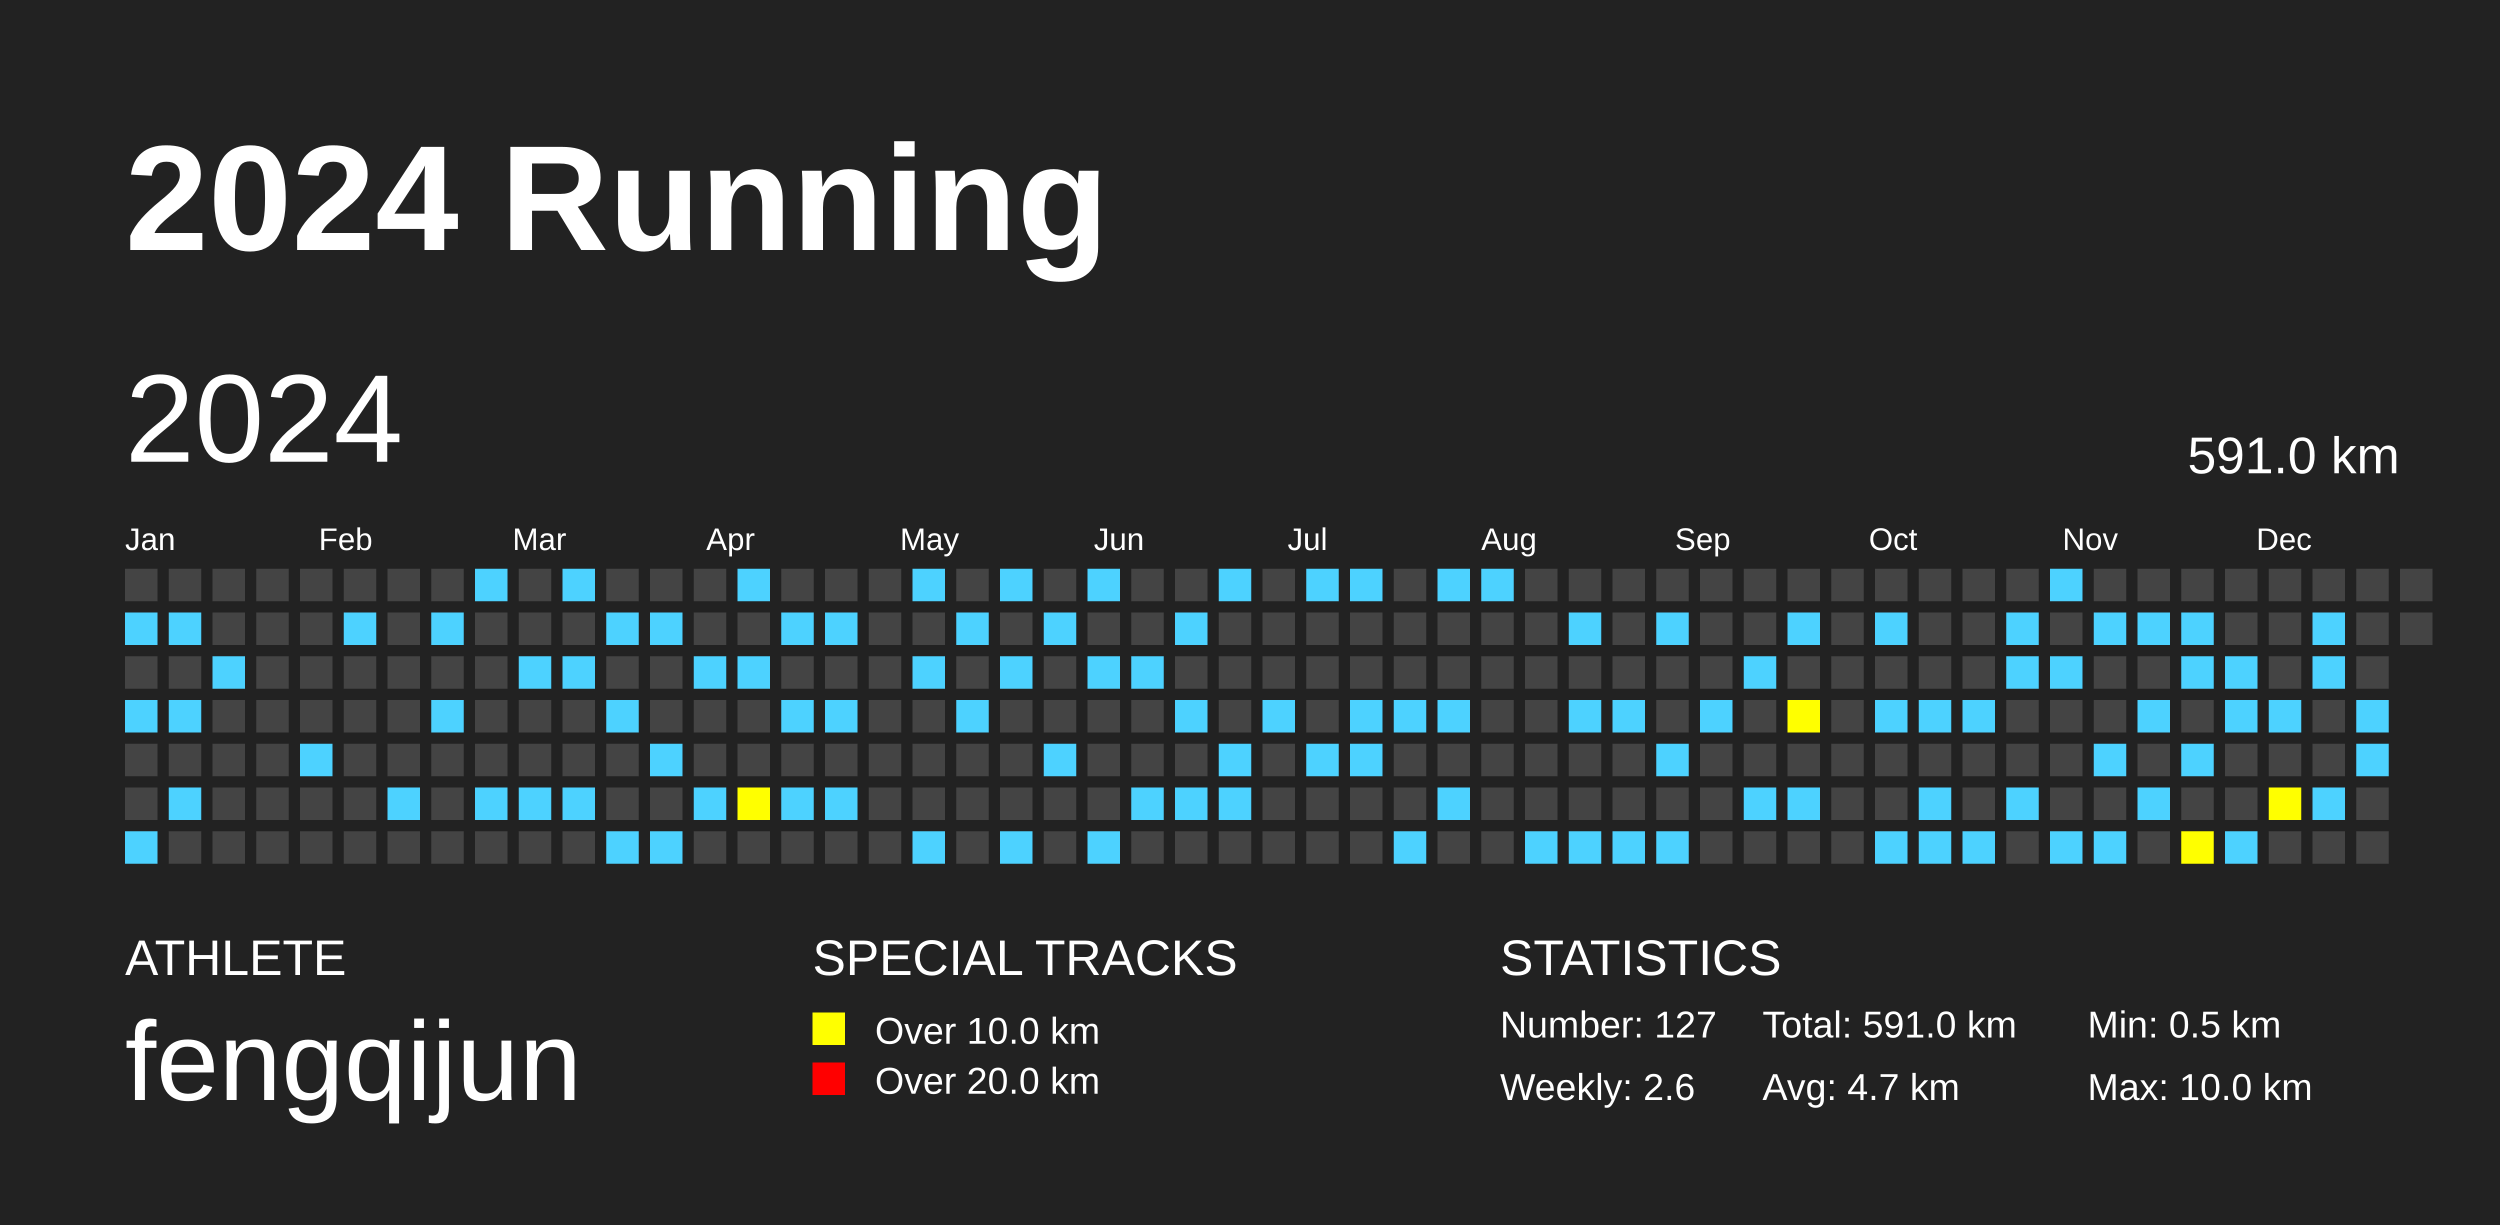
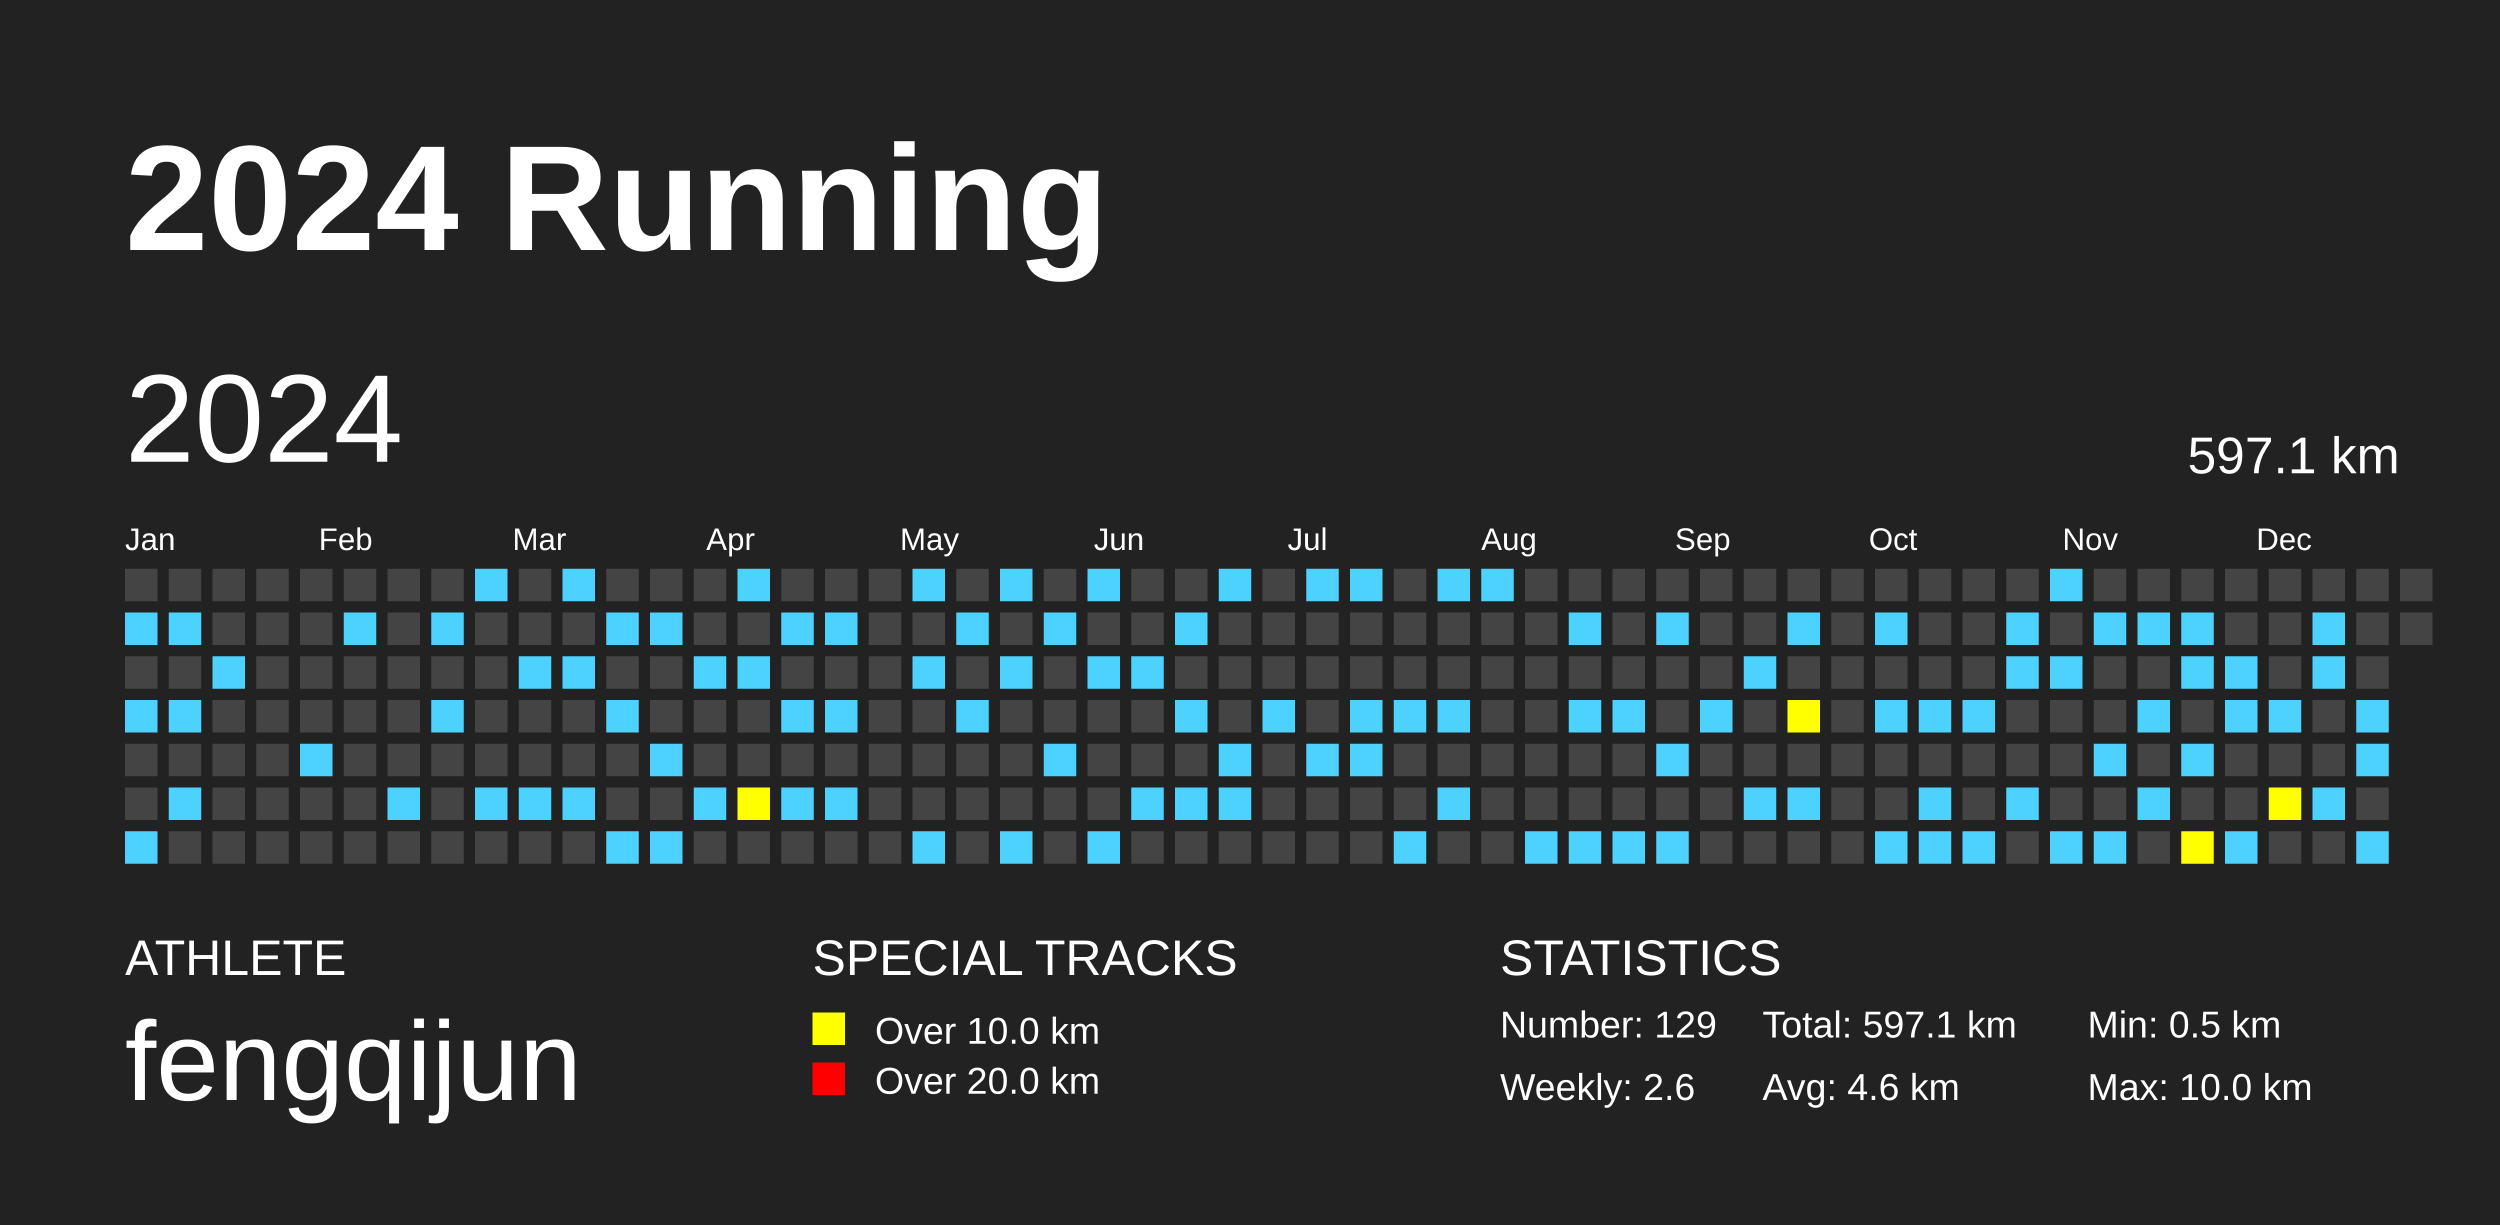
<svg xmlns="http://www.w3.org/2000/svg" baseProfile="full" height="98mm" version="1.1" viewBox="0,0,200,98" width="200mm">
  <defs />
  <rect fill="#222222" height="98" width="200" x="0" y="0" />
  <text fill="#FFFFFF" style="font-size:12px; font-family:Arial; font-weight:bold;" x="10" y="20">2024 Running</text>
  <text fill="#FFFFFF" style="font-size:4px; font-family:Arial" x="10" y="78">ATHLETE</text>
  <text fill="#FFFFFF" style="font-size:9px; font-family:Arial" x="10" y="88">fengqijun</text>
  <text fill="#FFFFFF" style="font-size:4px; font-family:Arial" x="65" y="78">SPECIAL TRACKS</text>
  <rect fill="yellow" height="2.6" width="2.6" x="65" y="81" />
  <text fill="#FFFFFF" style="font-size:3px; font-family:Arial" x="70" y="83.5">Over 10.0 km</text>
  <rect fill="red" height="2.6" width="2.6" x="65" y="85" />
  <text fill="#FFFFFF" style="font-size:3px; font-family:Arial" x="70" y="87.5">Over 20.0 km</text>
  <text fill="#FFFFFF" style="font-size:4px; font-family:Arial" x="120" y="78">STATISTICS</text>
-   <text fill="#FFFFFF" style="font-size:3px; font-family:Arial" x="120" y="83">Number: 127</text>
+   <text fill="#FFFFFF" style="font-size:3px; font-family:Arial" x="120" y="83">Number: 129</text>
  <text fill="#FFFFFF" style="font-size:3px; font-family:Arial" x="120" y="88">Weekly: 2.6</text>
-   <text fill="#FFFFFF" style="font-size:3px; font-family:Arial" x="141" y="83">Total: 591.0 km</text>
-   <text fill="#FFFFFF" style="font-size:3px; font-family:Arial" x="141" y="88">Avg: 4.7 km</text>
+   <text fill="#FFFFFF" style="font-size:3px; font-family:Arial" x="141" y="83">Total: 597.1 km</text>
+   <text fill="#FFFFFF" style="font-size:3px; font-family:Arial" x="141" y="88">Avg: 4.6 km</text>
  <text fill="#FFFFFF" style="font-size:3px; font-family:Arial" x="167" y="83">Min: 0.5 km</text>
  <text fill="#FFFFFF" style="font-size:3px; font-family:Arial" x="167" y="88">Max: 10.0 km</text>
  <text dominant-baseline="hanging" fill="#FFFFFF" style="font-size:10.0px; font-family:Arial;" x="10" y="30">2024</text>
-   <text dominant-baseline="hanging" fill="#FFFFFF" style="font-size:4.125px; font-family:Arial;" x="175" y="35">591.0 km</text>
+   <text dominant-baseline="hanging" fill="#FFFFFF" style="font-size:4.125px; font-family:Arial;" x="175" y="35">597.1 km</text>
  <text fill="#FFFFFF" style="font-size:2.5px; font-family:Arial" x="10.0" y="44">Jan</text>
  <text fill="#FFFFFF" style="font-size:2.5px; font-family:Arial" x="25.5" y="44">Feb</text>
  <text fill="#FFFFFF" style="font-size:2.5px; font-family:Arial" x="41.0" y="44">Mar</text>
  <text fill="#FFFFFF" style="font-size:2.5px; font-family:Arial" x="56.5" y="44">Apr</text>
  <text fill="#FFFFFF" style="font-size:2.5px; font-family:Arial" x="72.0" y="44">May</text>
  <text fill="#FFFFFF" style="font-size:2.5px; font-family:Arial" x="87.5" y="44">Jun</text>
  <text fill="#FFFFFF" style="font-size:2.5px; font-family:Arial" x="103.0" y="44">Jul</text>
  <text fill="#FFFFFF" style="font-size:2.5px; font-family:Arial" x="118.5" y="44">Aug</text>
  <text fill="#FFFFFF" style="font-size:2.5px; font-family:Arial" x="134.0" y="44">Sep</text>
  <text fill="#FFFFFF" style="font-size:2.5px; font-family:Arial" x="149.5" y="44">Oct</text>
  <text fill="#FFFFFF" style="font-size:2.5px; font-family:Arial" x="165.0" y="44">Nov</text>
  <text fill="#FFFFFF" style="font-size:2.5px; font-family:Arial" x="180.5" y="44">Dec</text>
  <rect fill="#444444" height="2.6" width="2.6" x="10.0" y="45.5" />
  <rect fill="#4DD2FF" height="2.6" width="2.6" x="10.0" y="49.0" />
  <rect fill="#444444" height="2.6" width="2.6" x="10.0" y="52.5" />
  <rect fill="#4DD2FF" height="2.6" width="2.6" x="10.0" y="56.0" />
  <rect fill="#444444" height="2.6" width="2.6" x="10.0" y="59.5" />
  <rect fill="#444444" height="2.6" width="2.6" x="10.0" y="63.0" />
  <rect fill="#4DD2FF" height="2.6" width="2.6" x="10.0" y="66.5" />
  <rect fill="#444444" height="2.6" width="2.6" x="13.5" y="45.5" />
  <rect fill="#4DD2FF" height="2.6" width="2.6" x="13.5" y="49.0" />
  <rect fill="#444444" height="2.6" width="2.6" x="13.5" y="52.5" />
  <rect fill="#4DD2FF" height="2.6" width="2.6" x="13.5" y="56.0" />
  <rect fill="#444444" height="2.6" width="2.6" x="13.5" y="59.5" />
  <rect fill="#4DD2FF" height="2.6" width="2.6" x="13.5" y="63.0" />
  <rect fill="#444444" height="2.6" width="2.6" x="13.5" y="66.5" />
  <rect fill="#444444" height="2.6" width="2.6" x="17.0" y="45.5" />
  <rect fill="#444444" height="2.6" width="2.6" x="17.0" y="49.0" />
  <rect fill="#4DD2FF" height="2.6" width="2.6" x="17.0" y="52.5" />
  <rect fill="#444444" height="2.6" width="2.6" x="17.0" y="56.0" />
  <rect fill="#444444" height="2.6" width="2.6" x="17.0" y="59.5" />
  <rect fill="#444444" height="2.6" width="2.6" x="17.0" y="63.0" />
  <rect fill="#444444" height="2.6" width="2.6" x="17.0" y="66.5" />
  <rect fill="#444444" height="2.6" width="2.6" x="20.5" y="45.5" />
  <rect fill="#444444" height="2.6" width="2.6" x="20.5" y="49.0" />
  <rect fill="#444444" height="2.6" width="2.6" x="20.5" y="52.5" />
  <rect fill="#444444" height="2.6" width="2.6" x="20.5" y="56.0" />
  <rect fill="#444444" height="2.6" width="2.6" x="20.5" y="59.5" />
  <rect fill="#444444" height="2.6" width="2.6" x="20.5" y="63.0" />
  <rect fill="#444444" height="2.6" width="2.6" x="20.5" y="66.5" />
  <rect fill="#444444" height="2.6" width="2.6" x="24.0" y="45.5" />
  <rect fill="#444444" height="2.6" width="2.6" x="24.0" y="49.0" />
  <rect fill="#444444" height="2.6" width="2.6" x="24.0" y="52.5" />
  <rect fill="#444444" height="2.6" width="2.6" x="24.0" y="56.0" />
  <rect fill="#4DD2FF" height="2.6" width="2.6" x="24.0" y="59.5" />
  <rect fill="#444444" height="2.6" width="2.6" x="24.0" y="63.0" />
  <rect fill="#444444" height="2.6" width="2.6" x="24.0" y="66.5" />
  <rect fill="#444444" height="2.6" width="2.6" x="27.5" y="45.5" />
  <rect fill="#4DD2FF" height="2.6" width="2.6" x="27.5" y="49.0" />
  <rect fill="#444444" height="2.6" width="2.6" x="27.5" y="52.5" />
  <rect fill="#444444" height="2.6" width="2.6" x="27.5" y="56.0" />
  <rect fill="#444444" height="2.6" width="2.6" x="27.5" y="59.5" />
  <rect fill="#444444" height="2.6" width="2.6" x="27.5" y="63.0" />
  <rect fill="#444444" height="2.6" width="2.6" x="27.5" y="66.5" />
  <rect fill="#444444" height="2.6" width="2.6" x="31.0" y="45.5" />
  <rect fill="#444444" height="2.6" width="2.6" x="31.0" y="49.0" />
  <rect fill="#444444" height="2.6" width="2.6" x="31.0" y="52.5" />
  <rect fill="#444444" height="2.6" width="2.6" x="31.0" y="56.0" />
  <rect fill="#444444" height="2.6" width="2.6" x="31.0" y="59.5" />
  <rect fill="#4DD2FF" height="2.6" width="2.6" x="31.0" y="63.0" />
  <rect fill="#444444" height="2.6" width="2.6" x="31.0" y="66.5" />
  <rect fill="#444444" height="2.6" width="2.6" x="34.5" y="45.5" />
  <rect fill="#4DD2FF" height="2.6" width="2.6" x="34.5" y="49.0" />
  <rect fill="#444444" height="2.6" width="2.6" x="34.5" y="52.5" />
  <rect fill="#4DD2FF" height="2.6" width="2.6" x="34.5" y="56.0" />
  <rect fill="#444444" height="2.6" width="2.6" x="34.5" y="59.5" />
  <rect fill="#444444" height="2.6" width="2.6" x="34.5" y="63.0" />
  <rect fill="#444444" height="2.6" width="2.6" x="34.5" y="66.5" />
  <rect fill="#4DD2FF" height="2.6" width="2.6" x="38.0" y="45.5" />
  <rect fill="#444444" height="2.6" width="2.6" x="38.0" y="49.0" />
  <rect fill="#444444" height="2.6" width="2.6" x="38.0" y="52.5" />
  <rect fill="#444444" height="2.6" width="2.6" x="38.0" y="56.0" />
  <rect fill="#444444" height="2.6" width="2.6" x="38.0" y="59.5" />
  <rect fill="#4DD2FF" height="2.6" width="2.6" x="38.0" y="63.0" />
  <rect fill="#444444" height="2.6" width="2.6" x="38.0" y="66.5" />
  <rect fill="#444444" height="2.6" width="2.6" x="41.5" y="45.5" />
  <rect fill="#444444" height="2.6" width="2.6" x="41.5" y="49.0" />
  <rect fill="#4DD2FF" height="2.6" width="2.6" x="41.5" y="52.5" />
  <rect fill="#444444" height="2.6" width="2.6" x="41.5" y="56.0" />
  <rect fill="#444444" height="2.6" width="2.6" x="41.5" y="59.5" />
  <rect fill="#4DD2FF" height="2.6" width="2.6" x="41.5" y="63.0" />
  <rect fill="#444444" height="2.6" width="2.6" x="41.5" y="66.5" />
  <rect fill="#4DD2FF" height="2.6" width="2.6" x="45.0" y="45.5" />
  <rect fill="#444444" height="2.6" width="2.6" x="45.0" y="49.0" />
  <rect fill="#4DD2FF" height="2.6" width="2.6" x="45.0" y="52.5" />
  <rect fill="#444444" height="2.6" width="2.6" x="45.0" y="56.0" />
  <rect fill="#444444" height="2.6" width="2.6" x="45.0" y="59.5" />
  <rect fill="#4DD2FF" height="2.6" width="2.6" x="45.0" y="63.0" />
  <rect fill="#444444" height="2.6" width="2.6" x="45.0" y="66.5" />
  <rect fill="#444444" height="2.6" width="2.6" x="48.5" y="45.5" />
  <rect fill="#4DD2FF" height="2.6" width="2.6" x="48.5" y="49.0" />
  <rect fill="#444444" height="2.6" width="2.6" x="48.5" y="52.5" />
  <rect fill="#4DD2FF" height="2.6" width="2.6" x="48.5" y="56.0" />
  <rect fill="#444444" height="2.6" width="2.6" x="48.5" y="59.5" />
  <rect fill="#444444" height="2.6" width="2.6" x="48.5" y="63.0" />
  <rect fill="#4DD2FF" height="2.6" width="2.6" x="48.5" y="66.5" />
  <rect fill="#444444" height="2.6" width="2.6" x="52.0" y="45.5" />
  <rect fill="#4DD2FF" height="2.6" width="2.6" x="52.0" y="49.0" />
  <rect fill="#444444" height="2.6" width="2.6" x="52.0" y="52.5" />
  <rect fill="#444444" height="2.6" width="2.6" x="52.0" y="56.0" />
  <rect fill="#4DD2FF" height="2.6" width="2.6" x="52.0" y="59.5" />
  <rect fill="#444444" height="2.6" width="2.6" x="52.0" y="63.0" />
  <rect fill="#4DD2FF" height="2.6" width="2.6" x="52.0" y="66.5" />
  <rect fill="#444444" height="2.6" width="2.6" x="55.5" y="45.5" />
  <rect fill="#444444" height="2.6" width="2.6" x="55.5" y="49.0" />
  <rect fill="#4DD2FF" height="2.6" width="2.6" x="55.5" y="52.5" />
  <rect fill="#444444" height="2.6" width="2.6" x="55.5" y="56.0" />
  <rect fill="#444444" height="2.6" width="2.6" x="55.5" y="59.5" />
  <rect fill="#4DD2FF" height="2.6" width="2.6" x="55.5" y="63.0" />
  <rect fill="#444444" height="2.6" width="2.6" x="55.5" y="66.5" />
  <rect fill="#4DD2FF" height="2.6" width="2.6" x="59.0" y="45.5" />
  <rect fill="#444444" height="2.6" width="2.6" x="59.0" y="49.0" />
  <rect fill="#4DD2FF" height="2.6" width="2.6" x="59.0" y="52.5" />
  <rect fill="#444444" height="2.6" width="2.6" x="59.0" y="56.0" />
  <rect fill="#444444" height="2.6" width="2.6" x="59.0" y="59.5" />
  <rect fill="yellow" height="2.6" width="2.6" x="59.0" y="63.0" />
  <rect fill="#444444" height="2.6" width="2.6" x="59.0" y="66.5" />
  <rect fill="#444444" height="2.6" width="2.6" x="62.5" y="45.5" />
  <rect fill="#4DD2FF" height="2.6" width="2.6" x="62.5" y="49.0" />
  <rect fill="#444444" height="2.6" width="2.6" x="62.5" y="52.5" />
  <rect fill="#4DD2FF" height="2.6" width="2.6" x="62.5" y="56.0" />
  <rect fill="#444444" height="2.6" width="2.6" x="62.5" y="59.5" />
  <rect fill="#4DD2FF" height="2.6" width="2.6" x="62.5" y="63.0" />
  <rect fill="#444444" height="2.6" width="2.6" x="62.5" y="66.5" />
  <rect fill="#444444" height="2.6" width="2.6" x="66.0" y="45.5" />
  <rect fill="#4DD2FF" height="2.6" width="2.6" x="66.0" y="49.0" />
  <rect fill="#444444" height="2.6" width="2.6" x="66.0" y="52.5" />
  <rect fill="#4DD2FF" height="2.6" width="2.6" x="66.0" y="56.0" />
  <rect fill="#444444" height="2.6" width="2.6" x="66.0" y="59.5" />
  <rect fill="#4DD2FF" height="2.6" width="2.6" x="66.0" y="63.0" />
  <rect fill="#444444" height="2.6" width="2.6" x="66.0" y="66.5" />
  <rect fill="#444444" height="2.6" width="2.6" x="69.5" y="45.5" />
  <rect fill="#444444" height="2.6" width="2.6" x="69.5" y="49.0" />
  <rect fill="#444444" height="2.6" width="2.6" x="69.5" y="52.5" />
  <rect fill="#444444" height="2.6" width="2.6" x="69.5" y="56.0" />
  <rect fill="#444444" height="2.6" width="2.6" x="69.5" y="59.5" />
  <rect fill="#444444" height="2.6" width="2.6" x="69.5" y="63.0" />
  <rect fill="#444444" height="2.6" width="2.6" x="69.5" y="66.5" />
  <rect fill="#4DD2FF" height="2.6" width="2.6" x="73.0" y="45.5" />
  <rect fill="#444444" height="2.6" width="2.6" x="73.0" y="49.0" />
  <rect fill="#4DD2FF" height="2.6" width="2.6" x="73.0" y="52.5" />
  <rect fill="#444444" height="2.6" width="2.6" x="73.0" y="56.0" />
  <rect fill="#444444" height="2.6" width="2.6" x="73.0" y="59.5" />
  <rect fill="#444444" height="2.6" width="2.6" x="73.0" y="63.0" />
  <rect fill="#4DD2FF" height="2.6" width="2.6" x="73.0" y="66.5" />
  <rect fill="#444444" height="2.6" width="2.6" x="76.5" y="45.5" />
  <rect fill="#4DD2FF" height="2.6" width="2.6" x="76.5" y="49.0" />
  <rect fill="#444444" height="2.6" width="2.6" x="76.5" y="52.5" />
  <rect fill="#4DD2FF" height="2.6" width="2.6" x="76.5" y="56.0" />
  <rect fill="#444444" height="2.6" width="2.6" x="76.5" y="59.5" />
  <rect fill="#444444" height="2.6" width="2.6" x="76.5" y="63.0" />
  <rect fill="#444444" height="2.6" width="2.6" x="76.5" y="66.5" />
  <rect fill="#4DD2FF" height="2.6" width="2.6" x="80.0" y="45.5" />
  <rect fill="#444444" height="2.6" width="2.6" x="80.0" y="49.0" />
  <rect fill="#4DD2FF" height="2.6" width="2.6" x="80.0" y="52.5" />
  <rect fill="#444444" height="2.6" width="2.6" x="80.0" y="56.0" />
  <rect fill="#444444" height="2.6" width="2.6" x="80.0" y="59.5" />
  <rect fill="#444444" height="2.6" width="2.6" x="80.0" y="63.0" />
  <rect fill="#4DD2FF" height="2.6" width="2.6" x="80.0" y="66.5" />
  <rect fill="#444444" height="2.6" width="2.6" x="83.5" y="45.5" />
  <rect fill="#4DD2FF" height="2.6" width="2.6" x="83.5" y="49.0" />
  <rect fill="#444444" height="2.6" width="2.6" x="83.5" y="52.5" />
  <rect fill="#444444" height="2.6" width="2.6" x="83.5" y="56.0" />
  <rect fill="#4DD2FF" height="2.6" width="2.6" x="83.5" y="59.5" />
  <rect fill="#444444" height="2.6" width="2.6" x="83.5" y="63.0" />
  <rect fill="#444444" height="2.6" width="2.6" x="83.5" y="66.5" />
  <rect fill="#4DD2FF" height="2.6" width="2.6" x="87.0" y="45.5" />
  <rect fill="#444444" height="2.6" width="2.6" x="87.0" y="49.0" />
  <rect fill="#4DD2FF" height="2.6" width="2.6" x="87.0" y="52.5" />
  <rect fill="#444444" height="2.6" width="2.6" x="87.0" y="56.0" />
  <rect fill="#444444" height="2.6" width="2.6" x="87.0" y="59.5" />
  <rect fill="#444444" height="2.6" width="2.6" x="87.0" y="63.0" />
  <rect fill="#4DD2FF" height="2.6" width="2.6" x="87.0" y="66.5" />
  <rect fill="#444444" height="2.6" width="2.6" x="90.5" y="45.5" />
  <rect fill="#444444" height="2.6" width="2.6" x="90.5" y="49.0" />
  <rect fill="#4DD2FF" height="2.6" width="2.6" x="90.5" y="52.5" />
  <rect fill="#444444" height="2.6" width="2.6" x="90.5" y="56.0" />
  <rect fill="#444444" height="2.6" width="2.6" x="90.5" y="59.5" />
  <rect fill="#4DD2FF" height="2.6" width="2.6" x="90.5" y="63.0" />
  <rect fill="#444444" height="2.6" width="2.6" x="90.5" y="66.5" />
  <rect fill="#444444" height="2.6" width="2.6" x="94.0" y="45.5" />
  <rect fill="#4DD2FF" height="2.6" width="2.6" x="94.0" y="49.0" />
  <rect fill="#444444" height="2.6" width="2.6" x="94.0" y="52.5" />
  <rect fill="#4DD2FF" height="2.6" width="2.6" x="94.0" y="56.0" />
  <rect fill="#444444" height="2.6" width="2.6" x="94.0" y="59.5" />
  <rect fill="#4DD2FF" height="2.6" width="2.6" x="94.0" y="63.0" />
  <rect fill="#444444" height="2.6" width="2.6" x="94.0" y="66.5" />
  <rect fill="#4DD2FF" height="2.6" width="2.6" x="97.5" y="45.5" />
  <rect fill="#444444" height="2.6" width="2.6" x="97.5" y="49.0" />
  <rect fill="#444444" height="2.6" width="2.6" x="97.5" y="52.5" />
  <rect fill="#444444" height="2.6" width="2.6" x="97.5" y="56.0" />
  <rect fill="#4DD2FF" height="2.6" width="2.6" x="97.5" y="59.5" />
  <rect fill="#4DD2FF" height="2.6" width="2.6" x="97.5" y="63.0" />
  <rect fill="#444444" height="2.6" width="2.6" x="97.5" y="66.5" />
  <rect fill="#444444" height="2.6" width="2.6" x="101.0" y="45.5" />
  <rect fill="#444444" height="2.6" width="2.6" x="101.0" y="49.0" />
  <rect fill="#444444" height="2.6" width="2.6" x="101.0" y="52.5" />
  <rect fill="#4DD2FF" height="2.6" width="2.6" x="101.0" y="56.0" />
  <rect fill="#444444" height="2.6" width="2.6" x="101.0" y="59.5" />
  <rect fill="#444444" height="2.6" width="2.6" x="101.0" y="63.0" />
  <rect fill="#444444" height="2.6" width="2.6" x="101.0" y="66.5" />
  <rect fill="#4DD2FF" height="2.6" width="2.6" x="104.5" y="45.5" />
  <rect fill="#444444" height="2.6" width="2.6" x="104.5" y="49.0" />
  <rect fill="#444444" height="2.6" width="2.6" x="104.5" y="52.5" />
  <rect fill="#444444" height="2.6" width="2.6" x="104.5" y="56.0" />
  <rect fill="#4DD2FF" height="2.6" width="2.6" x="104.5" y="59.5" />
  <rect fill="#444444" height="2.6" width="2.6" x="104.5" y="63.0" />
  <rect fill="#444444" height="2.6" width="2.6" x="104.5" y="66.5" />
  <rect fill="#4DD2FF" height="2.6" width="2.6" x="108.0" y="45.5" />
  <rect fill="#444444" height="2.6" width="2.6" x="108.0" y="49.0" />
  <rect fill="#444444" height="2.6" width="2.6" x="108.0" y="52.5" />
  <rect fill="#4DD2FF" height="2.6" width="2.6" x="108.0" y="56.0" />
  <rect fill="#4DD2FF" height="2.6" width="2.6" x="108.0" y="59.5" />
  <rect fill="#444444" height="2.6" width="2.6" x="108.0" y="63.0" />
  <rect fill="#444444" height="2.6" width="2.6" x="108.0" y="66.5" />
  <rect fill="#444444" height="2.6" width="2.6" x="111.5" y="45.5" />
  <rect fill="#444444" height="2.6" width="2.6" x="111.5" y="49.0" />
  <rect fill="#444444" height="2.6" width="2.6" x="111.5" y="52.5" />
  <rect fill="#4DD2FF" height="2.6" width="2.6" x="111.5" y="56.0" />
  <rect fill="#444444" height="2.6" width="2.6" x="111.5" y="59.5" />
  <rect fill="#444444" height="2.6" width="2.6" x="111.5" y="63.0" />
  <rect fill="#4DD2FF" height="2.6" width="2.6" x="111.5" y="66.5" />
  <rect fill="#4DD2FF" height="2.6" width="2.6" x="115.0" y="45.5" />
  <rect fill="#444444" height="2.6" width="2.6" x="115.0" y="49.0" />
  <rect fill="#444444" height="2.6" width="2.6" x="115.0" y="52.5" />
  <rect fill="#4DD2FF" height="2.6" width="2.6" x="115.0" y="56.0" />
  <rect fill="#444444" height="2.6" width="2.6" x="115.0" y="59.5" />
  <rect fill="#4DD2FF" height="2.6" width="2.6" x="115.0" y="63.0" />
  <rect fill="#444444" height="2.6" width="2.6" x="115.0" y="66.5" />
  <rect fill="#4DD2FF" height="2.6" width="2.6" x="118.5" y="45.5" />
  <rect fill="#444444" height="2.6" width="2.6" x="118.5" y="49.0" />
  <rect fill="#444444" height="2.6" width="2.6" x="118.5" y="52.5" />
  <rect fill="#444444" height="2.6" width="2.6" x="118.5" y="56.0" />
  <rect fill="#444444" height="2.6" width="2.6" x="118.5" y="59.5" />
  <rect fill="#444444" height="2.6" width="2.6" x="118.5" y="63.0" />
  <rect fill="#444444" height="2.6" width="2.6" x="118.5" y="66.5" />
  <rect fill="#444444" height="2.6" width="2.6" x="122.0" y="45.5" />
  <rect fill="#444444" height="2.6" width="2.6" x="122.0" y="49.0" />
  <rect fill="#444444" height="2.6" width="2.6" x="122.0" y="52.5" />
  <rect fill="#444444" height="2.6" width="2.6" x="122.0" y="56.0" />
  <rect fill="#444444" height="2.6" width="2.6" x="122.0" y="59.5" />
  <rect fill="#444444" height="2.6" width="2.6" x="122.0" y="63.0" />
  <rect fill="#4DD2FF" height="2.6" width="2.6" x="122.0" y="66.5" />
  <rect fill="#444444" height="2.6" width="2.6" x="125.5" y="45.5" />
  <rect fill="#4DD2FF" height="2.6" width="2.6" x="125.5" y="49.0" />
  <rect fill="#444444" height="2.6" width="2.6" x="125.5" y="52.5" />
  <rect fill="#4DD2FF" height="2.6" width="2.6" x="125.5" y="56.0" />
  <rect fill="#444444" height="2.6" width="2.6" x="125.5" y="59.5" />
  <rect fill="#444444" height="2.6" width="2.6" x="125.5" y="63.0" />
  <rect fill="#4DD2FF" height="2.6" width="2.6" x="125.5" y="66.5" />
  <rect fill="#444444" height="2.6" width="2.6" x="129.0" y="45.5" />
  <rect fill="#444444" height="2.6" width="2.6" x="129.0" y="49.0" />
  <rect fill="#444444" height="2.6" width="2.6" x="129.0" y="52.5" />
  <rect fill="#4DD2FF" height="2.6" width="2.6" x="129.0" y="56.0" />
  <rect fill="#444444" height="2.6" width="2.6" x="129.0" y="59.5" />
  <rect fill="#444444" height="2.6" width="2.6" x="129.0" y="63.0" />
  <rect fill="#4DD2FF" height="2.6" width="2.6" x="129.0" y="66.5" />
  <rect fill="#444444" height="2.6" width="2.6" x="132.5" y="45.5" />
  <rect fill="#4DD2FF" height="2.6" width="2.6" x="132.5" y="49.0" />
  <rect fill="#444444" height="2.6" width="2.6" x="132.5" y="52.5" />
  <rect fill="#444444" height="2.6" width="2.6" x="132.5" y="56.0" />
  <rect fill="#4DD2FF" height="2.6" width="2.6" x="132.5" y="59.5" />
  <rect fill="#444444" height="2.6" width="2.6" x="132.5" y="63.0" />
  <rect fill="#4DD2FF" height="2.6" width="2.6" x="132.5" y="66.5" />
  <rect fill="#444444" height="2.6" width="2.6" x="136.0" y="45.5" />
  <rect fill="#444444" height="2.6" width="2.6" x="136.0" y="49.0" />
  <rect fill="#444444" height="2.6" width="2.6" x="136.0" y="52.5" />
  <rect fill="#4DD2FF" height="2.6" width="2.6" x="136.0" y="56.0" />
  <rect fill="#444444" height="2.6" width="2.6" x="136.0" y="59.5" />
  <rect fill="#444444" height="2.6" width="2.6" x="136.0" y="63.0" />
  <rect fill="#444444" height="2.6" width="2.6" x="136.0" y="66.5" />
  <rect fill="#444444" height="2.6" width="2.6" x="139.5" y="45.5" />
  <rect fill="#444444" height="2.6" width="2.6" x="139.5" y="49.0" />
  <rect fill="#4DD2FF" height="2.6" width="2.6" x="139.5" y="52.5" />
  <rect fill="#444444" height="2.6" width="2.6" x="139.5" y="56.0" />
  <rect fill="#444444" height="2.6" width="2.6" x="139.5" y="59.5" />
  <rect fill="#4DD2FF" height="2.6" width="2.6" x="139.5" y="63.0" />
  <rect fill="#444444" height="2.6" width="2.6" x="139.5" y="66.5" />
  <rect fill="#444444" height="2.6" width="2.6" x="143.0" y="45.5" />
  <rect fill="#4DD2FF" height="2.6" width="2.6" x="143.0" y="49.0" />
  <rect fill="#444444" height="2.6" width="2.6" x="143.0" y="52.5" />
  <rect fill="yellow" height="2.6" width="2.6" x="143.0" y="56.0" />
  <rect fill="#444444" height="2.6" width="2.6" x="143.0" y="59.5" />
  <rect fill="#4DD2FF" height="2.6" width="2.6" x="143.0" y="63.0" />
  <rect fill="#444444" height="2.6" width="2.6" x="143.0" y="66.5" />
  <rect fill="#444444" height="2.6" width="2.6" x="146.5" y="45.5" />
  <rect fill="#444444" height="2.6" width="2.6" x="146.5" y="49.0" />
  <rect fill="#444444" height="2.6" width="2.6" x="146.5" y="52.5" />
  <rect fill="#444444" height="2.6" width="2.6" x="146.5" y="56.0" />
  <rect fill="#444444" height="2.6" width="2.6" x="146.5" y="59.5" />
  <rect fill="#444444" height="2.6" width="2.6" x="146.5" y="63.0" />
  <rect fill="#444444" height="2.6" width="2.6" x="146.5" y="66.5" />
  <rect fill="#444444" height="2.6" width="2.6" x="150.0" y="45.5" />
  <rect fill="#4DD2FF" height="2.6" width="2.6" x="150.0" y="49.0" />
  <rect fill="#444444" height="2.6" width="2.6" x="150.0" y="52.5" />
  <rect fill="#4DD2FF" height="2.6" width="2.6" x="150.0" y="56.0" />
  <rect fill="#444444" height="2.6" width="2.6" x="150.0" y="59.5" />
  <rect fill="#444444" height="2.6" width="2.6" x="150.0" y="63.0" />
  <rect fill="#4DD2FF" height="2.6" width="2.6" x="150.0" y="66.5" />
  <rect fill="#444444" height="2.6" width="2.6" x="153.5" y="45.5" />
  <rect fill="#444444" height="2.6" width="2.6" x="153.5" y="49.0" />
  <rect fill="#444444" height="2.6" width="2.6" x="153.5" y="52.5" />
  <rect fill="#4DD2FF" height="2.6" width="2.6" x="153.5" y="56.0" />
  <rect fill="#444444" height="2.6" width="2.6" x="153.5" y="59.5" />
  <rect fill="#4DD2FF" height="2.6" width="2.6" x="153.5" y="63.0" />
  <rect fill="#4DD2FF" height="2.6" width="2.6" x="153.5" y="66.5" />
  <rect fill="#444444" height="2.6" width="2.6" x="157.0" y="45.5" />
  <rect fill="#444444" height="2.6" width="2.6" x="157.0" y="49.0" />
  <rect fill="#444444" height="2.6" width="2.6" x="157.0" y="52.5" />
  <rect fill="#4DD2FF" height="2.6" width="2.6" x="157.0" y="56.0" />
  <rect fill="#444444" height="2.6" width="2.6" x="157.0" y="59.5" />
  <rect fill="#444444" height="2.6" width="2.6" x="157.0" y="63.0" />
  <rect fill="#4DD2FF" height="2.6" width="2.6" x="157.0" y="66.5" />
  <rect fill="#444444" height="2.6" width="2.6" x="160.5" y="45.5" />
  <rect fill="#4DD2FF" height="2.6" width="2.6" x="160.5" y="49.0" />
  <rect fill="#4DD2FF" height="2.6" width="2.6" x="160.5" y="52.5" />
  <rect fill="#444444" height="2.6" width="2.6" x="160.5" y="56.0" />
  <rect fill="#444444" height="2.6" width="2.6" x="160.5" y="59.5" />
  <rect fill="#4DD2FF" height="2.6" width="2.6" x="160.5" y="63.0" />
  <rect fill="#444444" height="2.6" width="2.6" x="160.5" y="66.5" />
  <rect fill="#4DD2FF" height="2.6" width="2.6" x="164.0" y="45.5" />
  <rect fill="#444444" height="2.6" width="2.6" x="164.0" y="49.0" />
  <rect fill="#4DD2FF" height="2.6" width="2.6" x="164.0" y="52.5" />
  <rect fill="#444444" height="2.6" width="2.6" x="164.0" y="56.0" />
  <rect fill="#444444" height="2.6" width="2.6" x="164.0" y="59.5" />
  <rect fill="#444444" height="2.6" width="2.6" x="164.0" y="63.0" />
  <rect fill="#4DD2FF" height="2.6" width="2.6" x="164.0" y="66.5" />
  <rect fill="#444444" height="2.6" width="2.6" x="167.5" y="45.5" />
  <rect fill="#4DD2FF" height="2.6" width="2.6" x="167.5" y="49.0" />
  <rect fill="#444444" height="2.6" width="2.6" x="167.5" y="52.5" />
  <rect fill="#444444" height="2.6" width="2.6" x="167.5" y="56.0" />
  <rect fill="#4DD2FF" height="2.6" width="2.6" x="167.5" y="59.5" />
  <rect fill="#444444" height="2.6" width="2.6" x="167.5" y="63.0" />
  <rect fill="#4DD2FF" height="2.6" width="2.6" x="167.5" y="66.5" />
  <rect fill="#444444" height="2.6" width="2.6" x="171.0" y="45.5" />
  <rect fill="#4DD2FF" height="2.6" width="2.6" x="171.0" y="49.0" />
  <rect fill="#444444" height="2.6" width="2.6" x="171.0" y="52.5" />
  <rect fill="#4DD2FF" height="2.6" width="2.6" x="171.0" y="56.0" />
  <rect fill="#444444" height="2.6" width="2.6" x="171.0" y="59.5" />
  <rect fill="#4DD2FF" height="2.6" width="2.6" x="171.0" y="63.0" />
  <rect fill="#444444" height="2.6" width="2.6" x="171.0" y="66.5" />
  <rect fill="#444444" height="2.6" width="2.6" x="174.5" y="45.5" />
  <rect fill="#4DD2FF" height="2.6" width="2.6" x="174.5" y="49.0" />
  <rect fill="#4DD2FF" height="2.6" width="2.6" x="174.5" y="52.5" />
  <rect fill="#444444" height="2.6" width="2.6" x="174.5" y="56.0" />
  <rect fill="#4DD2FF" height="2.6" width="2.6" x="174.5" y="59.5" />
  <rect fill="#444444" height="2.6" width="2.6" x="174.5" y="63.0" />
  <rect fill="yellow" height="2.6" width="2.6" x="174.5" y="66.5" />
  <rect fill="#444444" height="2.6" width="2.6" x="178.0" y="45.5" />
  <rect fill="#444444" height="2.6" width="2.6" x="178.0" y="49.0" />
  <rect fill="#4DD2FF" height="2.6" width="2.6" x="178.0" y="52.5" />
  <rect fill="#4DD2FF" height="2.6" width="2.6" x="178.0" y="56.0" />
  <rect fill="#444444" height="2.6" width="2.6" x="178.0" y="59.5" />
  <rect fill="#444444" height="2.6" width="2.6" x="178.0" y="63.0" />
  <rect fill="#4DD2FF" height="2.6" width="2.6" x="178.0" y="66.5" />
  <rect fill="#444444" height="2.6" width="2.6" x="181.5" y="45.5" />
  <rect fill="#444444" height="2.6" width="2.6" x="181.5" y="49.0" />
  <rect fill="#444444" height="2.6" width="2.6" x="181.5" y="52.5" />
  <rect fill="#4DD2FF" height="2.6" width="2.6" x="181.5" y="56.0" />
  <rect fill="#444444" height="2.6" width="2.6" x="181.5" y="59.5" />
  <rect fill="yellow" height="2.6" width="2.6" x="181.5" y="63.0" />
  <rect fill="#444444" height="2.6" width="2.6" x="181.5" y="66.5" />
  <rect fill="#444444" height="2.6" width="2.6" x="185.0" y="45.5" />
  <rect fill="#4DD2FF" height="2.6" width="2.6" x="185.0" y="49.0" />
  <rect fill="#4DD2FF" height="2.6" width="2.6" x="185.0" y="52.5" />
  <rect fill="#444444" height="2.6" width="2.6" x="185.0" y="56.0" />
  <rect fill="#444444" height="2.6" width="2.6" x="185.0" y="59.5" />
  <rect fill="#4DD2FF" height="2.6" width="2.6" x="185.0" y="63.0" />
  <rect fill="#444444" height="2.6" width="2.6" x="185.0" y="66.5" />
  <rect fill="#444444" height="2.6" width="2.6" x="188.5" y="45.5" />
  <rect fill="#444444" height="2.6" width="2.6" x="188.5" y="49.0" />
  <rect fill="#444444" height="2.6" width="2.6" x="188.5" y="52.5" />
  <rect fill="#4DD2FF" height="2.6" width="2.6" x="188.5" y="56.0" />
  <rect fill="#4DD2FF" height="2.6" width="2.6" x="188.5" y="59.5" />
  <rect fill="#444444" height="2.6" width="2.6" x="188.5" y="63.0" />
-   <rect fill="#444444" height="2.6" width="2.6" x="188.5" y="66.5" />
+   <rect fill="#4DD2FF" height="2.6" width="2.6" x="188.5" y="66.5" />
  <rect fill="#444444" height="2.6" width="2.6" x="192.0" y="45.5" />
  <rect fill="#444444" height="2.6" width="2.6" x="192.0" y="49.0" />
</svg>
